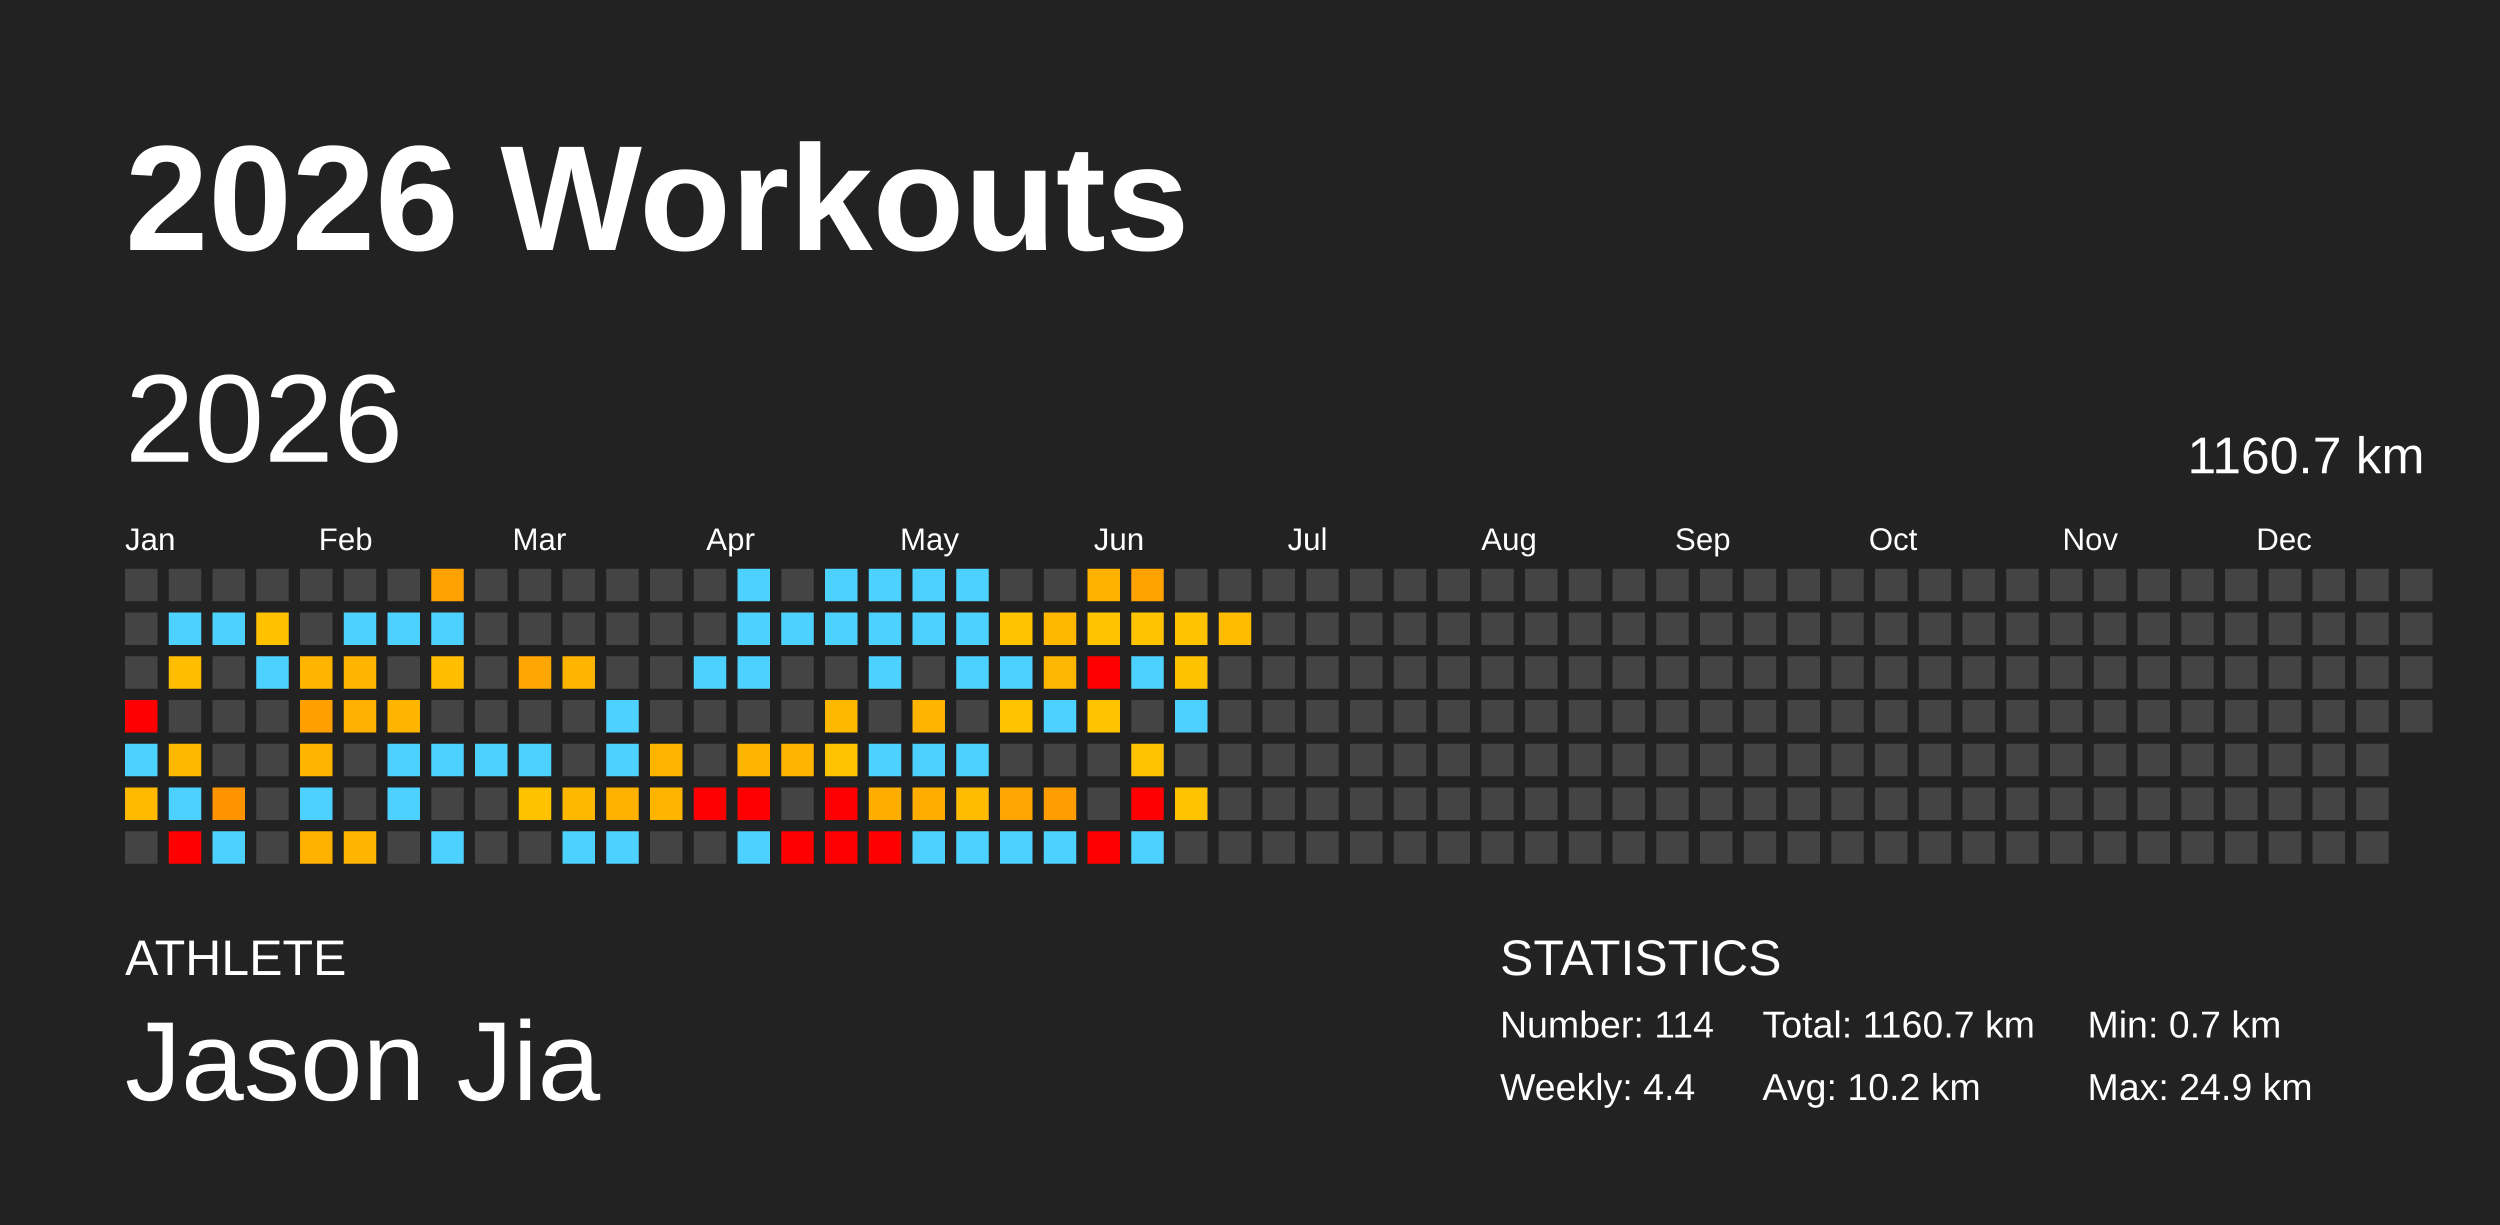
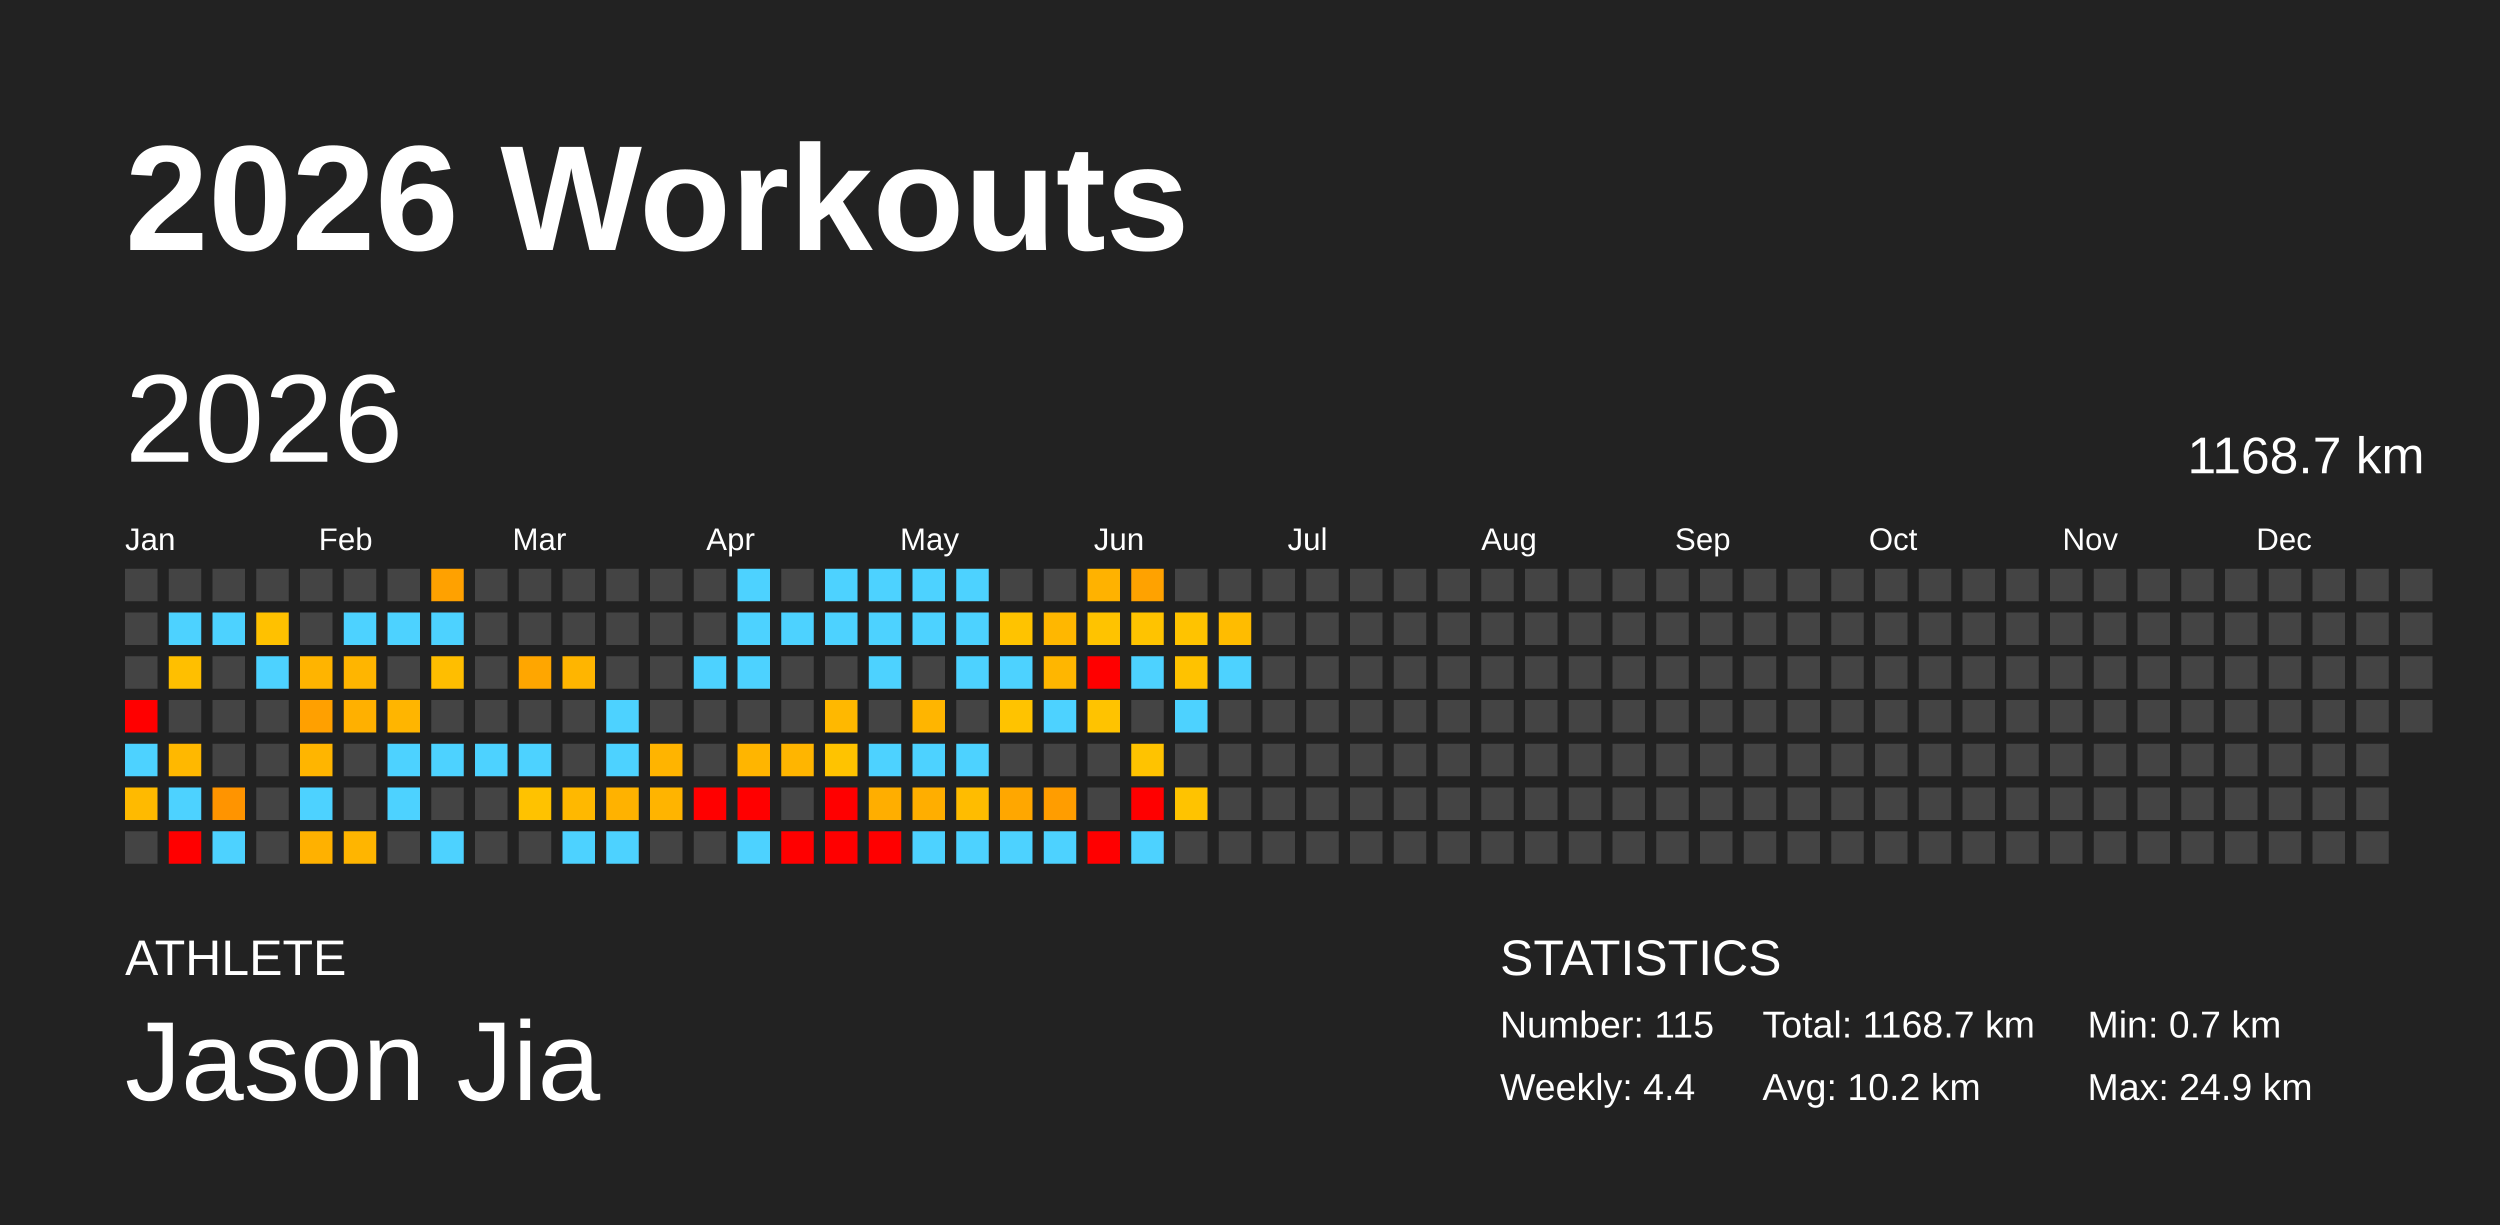
<svg xmlns="http://www.w3.org/2000/svg" baseProfile="full" height="98mm" version="1.1" viewBox="0,0,200,98" width="200mm">
  <defs />
  <rect fill="#222222" height="98" width="200" x="0" y="0" />
  <text fill="#FFFFFF" style="font-size:12px; font-family:Arial; font-weight:bold;" x="10" y="20">2026 Workouts</text>
  <text fill="#FFFFFF" style="font-size:4px; font-family:Arial" x="10" y="78">ATHLETE</text>
  <text fill="#FFFFFF" style="font-size:9px; font-family:Arial" x="10" y="88">Jason Jia</text>
  <text fill="#FFFFFF" style="font-size:4px; font-family:Arial" x="120" y="78">STATISTICS</text>
-   <text fill="#FFFFFF" style="font-size:3px; font-family:Arial" x="120" y="83">Number: 114</text>
+   <text fill="#FFFFFF" style="font-size:3px; font-family:Arial" x="120" y="83">Number: 115</text>
  <text fill="#FFFFFF" style="font-size:3px; font-family:Arial" x="120" y="88">Weekly: 4.4</text>
-   <text fill="#FFFFFF" style="font-size:3px; font-family:Arial" x="141" y="83">Total: 1160.7 km</text>
+   <text fill="#FFFFFF" style="font-size:3px; font-family:Arial" x="141" y="83">Total: 1168.7 km</text>
  <text fill="#FFFFFF" style="font-size:3px; font-family:Arial" x="141" y="88">Avg: 10.2 km</text>
  <text fill="#FFFFFF" style="font-size:3px; font-family:Arial" x="167" y="83">Min: 0.7 km</text>
  <text fill="#FFFFFF" style="font-size:3px; font-family:Arial" x="167" y="88">Max: 24.9 km</text>
  <text dominant-baseline="hanging" fill="#FFFFFF" style="font-size:10.0px; font-family:Arial;" x="10" y="30">2026</text>
-   <text dominant-baseline="hanging" fill="#FFFFFF" style="font-size:4.125px; font-family:Arial;" x="175" y="35">1160.7 km</text>
+   <text dominant-baseline="hanging" fill="#FFFFFF" style="font-size:4.125px; font-family:Arial;" x="175" y="35">1168.7 km</text>
  <text fill="#FFFFFF" style="font-size:2.5px; font-family:Arial" x="10.0" y="44">Jan</text>
  <text fill="#FFFFFF" style="font-size:2.5px; font-family:Arial" x="25.5" y="44">Feb</text>
  <text fill="#FFFFFF" style="font-size:2.5px; font-family:Arial" x="41.0" y="44">Mar</text>
  <text fill="#FFFFFF" style="font-size:2.5px; font-family:Arial" x="56.5" y="44">Apr</text>
  <text fill="#FFFFFF" style="font-size:2.5px; font-family:Arial" x="72.0" y="44">May</text>
  <text fill="#FFFFFF" style="font-size:2.5px; font-family:Arial" x="87.5" y="44">Jun</text>
  <text fill="#FFFFFF" style="font-size:2.5px; font-family:Arial" x="103.0" y="44">Jul</text>
  <text fill="#FFFFFF" style="font-size:2.5px; font-family:Arial" x="118.5" y="44">Aug</text>
  <text fill="#FFFFFF" style="font-size:2.5px; font-family:Arial" x="134.0" y="44">Sep</text>
  <text fill="#FFFFFF" style="font-size:2.5px; font-family:Arial" x="149.5" y="44">Oct</text>
  <text fill="#FFFFFF" style="font-size:2.5px; font-family:Arial" x="165.0" y="44">Nov</text>
  <text fill="#FFFFFF" style="font-size:2.5px; font-family:Arial" x="180.5" y="44">Dec</text>
  <rect fill="#444444" height="2.6" width="2.6" x="10.0" y="45.5" />
  <rect fill="#444444" height="2.6" width="2.6" x="10.0" y="49.0" />
  <rect fill="#444444" height="2.6" width="2.6" x="10.0" y="52.5" />
  <rect fill="red" height="2.6" width="2.6" x="10.0" y="56.0" />
  <rect fill="#4dd2ff" height="2.6" width="2.6" x="10.0" y="59.5" />
  <rect fill="#ffba00" height="2.6" width="2.6" x="10.0" y="63.0" />
  <rect fill="#444444" height="2.6" width="2.6" x="10.0" y="66.5" />
  <rect fill="#444444" height="2.6" width="2.6" x="13.5" y="45.5" />
  <rect fill="#4dd2ff" height="2.6" width="2.6" x="13.5" y="49.0" />
  <rect fill="#ffbf00" height="2.6" width="2.6" x="13.5" y="52.5" />
  <rect fill="#444444" height="2.6" width="2.6" x="13.5" y="56.0" />
  <rect fill="#ffb800" height="2.6" width="2.6" x="13.5" y="59.5" />
  <rect fill="#4dd2ff" height="2.6" width="2.6" x="13.5" y="63.0" />
  <rect fill="red" height="2.6" width="2.6" x="13.5" y="66.5" />
  <rect fill="#444444" height="2.6" width="2.6" x="17.0" y="45.5" />
  <rect fill="#4dd2ff" height="2.6" width="2.6" x="17.0" y="49.0" />
  <rect fill="#444444" height="2.6" width="2.6" x="17.0" y="52.5" />
  <rect fill="#444444" height="2.6" width="2.6" x="17.0" y="56.0" />
  <rect fill="#444444" height="2.6" width="2.6" x="17.0" y="59.5" />
  <rect fill="#ff9400" height="2.6" width="2.6" x="17.0" y="63.0" />
  <rect fill="#4dd2ff" height="2.6" width="2.6" x="17.0" y="66.5" />
  <rect fill="#444444" height="2.6" width="2.6" x="20.5" y="45.5" />
  <rect fill="#ffc100" height="2.6" width="2.6" x="20.5" y="49.0" />
  <rect fill="#4dd2ff" height="2.6" width="2.6" x="20.5" y="52.5" />
  <rect fill="#444444" height="2.6" width="2.6" x="20.5" y="56.0" />
  <rect fill="#444444" height="2.6" width="2.6" x="20.5" y="59.5" />
  <rect fill="#444444" height="2.6" width="2.6" x="20.5" y="63.0" />
  <rect fill="#444444" height="2.6" width="2.6" x="20.5" y="66.5" />
  <rect fill="#444444" height="2.6" width="2.6" x="24.0" y="45.5" />
  <rect fill="#444444" height="2.6" width="2.6" x="24.0" y="49.0" />
  <rect fill="#ffb400" height="2.6" width="2.6" x="24.0" y="52.5" />
  <rect fill="#ffa000" height="2.6" width="2.6" x="24.0" y="56.0" />
  <rect fill="#ffb500" height="2.6" width="2.6" x="24.0" y="59.5" />
  <rect fill="#4dd2ff" height="2.6" width="2.6" x="24.0" y="63.0" />
  <rect fill="#ffb100" height="2.6" width="2.6" x="24.0" y="66.5" />
  <rect fill="#444444" height="2.6" width="2.6" x="27.5" y="45.5" />
  <rect fill="#4dd2ff" height="2.6" width="2.6" x="27.5" y="49.0" />
  <rect fill="#ffb500" height="2.6" width="2.6" x="27.5" y="52.5" />
  <rect fill="#ffb000" height="2.6" width="2.6" x="27.5" y="56.0" />
  <rect fill="#444444" height="2.6" width="2.6" x="27.5" y="59.5" />
  <rect fill="#444444" height="2.6" width="2.6" x="27.5" y="63.0" />
  <rect fill="#ffb500" height="2.6" width="2.6" x="27.5" y="66.5" />
  <rect fill="#444444" height="2.6" width="2.6" x="31.0" y="45.5" />
  <rect fill="#4dd2ff" height="2.6" width="2.6" x="31.0" y="49.0" />
  <rect fill="#444444" height="2.6" width="2.6" x="31.0" y="52.5" />
  <rect fill="#ffb500" height="2.6" width="2.6" x="31.0" y="56.0" />
  <rect fill="#4dd2ff" height="2.6" width="2.6" x="31.0" y="59.5" />
  <rect fill="#4dd2ff" height="2.6" width="2.6" x="31.0" y="63.0" />
  <rect fill="#444444" height="2.6" width="2.6" x="31.0" y="66.5" />
  <rect fill="#ffa100" height="2.6" width="2.6" x="34.5" y="45.5" />
  <rect fill="#4dd2ff" height="2.6" width="2.6" x="34.5" y="49.0" />
  <rect fill="#ffbe00" height="2.6" width="2.6" x="34.5" y="52.5" />
  <rect fill="#444444" height="2.6" width="2.6" x="34.5" y="56.0" />
  <rect fill="#4dd2ff" height="2.6" width="2.6" x="34.5" y="59.5" />
  <rect fill="#444444" height="2.6" width="2.6" x="34.5" y="63.0" />
  <rect fill="#4dd2ff" height="2.6" width="2.6" x="34.5" y="66.5" />
  <rect fill="#444444" height="2.6" width="2.6" x="38.0" y="45.5" />
  <rect fill="#444444" height="2.6" width="2.6" x="38.0" y="49.0" />
  <rect fill="#444444" height="2.6" width="2.6" x="38.0" y="52.5" />
  <rect fill="#444444" height="2.6" width="2.6" x="38.0" y="56.0" />
  <rect fill="#4dd2ff" height="2.6" width="2.6" x="38.0" y="59.5" />
  <rect fill="#444444" height="2.6" width="2.6" x="38.0" y="63.0" />
  <rect fill="#444444" height="2.6" width="2.6" x="38.0" y="66.5" />
  <rect fill="#444444" height="2.6" width="2.6" x="41.5" y="45.5" />
  <rect fill="#444444" height="2.6" width="2.6" x="41.5" y="49.0" />
  <rect fill="#ffa600" height="2.6" width="2.6" x="41.5" y="52.5" />
  <rect fill="#444444" height="2.6" width="2.6" x="41.5" y="56.0" />
  <rect fill="#4dd2ff" height="2.6" width="2.6" x="41.5" y="59.5" />
  <rect fill="#ffc200" height="2.6" width="2.6" x="41.5" y="63.0" />
  <rect fill="#444444" height="2.6" width="2.6" x="41.5" y="66.5" />
  <rect fill="#444444" height="2.6" width="2.6" x="45.0" y="45.5" />
  <rect fill="#444444" height="2.6" width="2.6" x="45.0" y="49.0" />
  <rect fill="#ffb500" height="2.6" width="2.6" x="45.0" y="52.5" />
  <rect fill="#444444" height="2.6" width="2.6" x="45.0" y="56.0" />
  <rect fill="#444444" height="2.6" width="2.6" x="45.0" y="59.5" />
  <rect fill="#ffb800" height="2.6" width="2.6" x="45.0" y="63.0" />
  <rect fill="#4dd2ff" height="2.6" width="2.6" x="45.0" y="66.5" />
  <rect fill="#444444" height="2.6" width="2.6" x="48.5" y="45.5" />
  <rect fill="#444444" height="2.6" width="2.6" x="48.5" y="49.0" />
  <rect fill="#444444" height="2.6" width="2.6" x="48.5" y="52.5" />
  <rect fill="#4dd2ff" height="2.6" width="2.6" x="48.5" y="56.0" />
  <rect fill="#4dd2ff" height="2.6" width="2.6" x="48.5" y="59.5" />
  <rect fill="#ffb200" height="2.6" width="2.6" x="48.5" y="63.0" />
  <rect fill="#4dd2ff" height="2.6" width="2.6" x="48.5" y="66.5" />
  <rect fill="#444444" height="2.6" width="2.6" x="52.0" y="45.5" />
  <rect fill="#444444" height="2.6" width="2.6" x="52.0" y="49.0" />
  <rect fill="#444444" height="2.6" width="2.6" x="52.0" y="52.5" />
  <rect fill="#444444" height="2.6" width="2.6" x="52.0" y="56.0" />
  <rect fill="#ffb400" height="2.6" width="2.6" x="52.0" y="59.5" />
  <rect fill="#ffb400" height="2.6" width="2.6" x="52.0" y="63.0" />
  <rect fill="#444444" height="2.6" width="2.6" x="52.0" y="66.5" />
  <rect fill="#444444" height="2.6" width="2.6" x="55.5" y="45.5" />
  <rect fill="#444444" height="2.6" width="2.6" x="55.5" y="49.0" />
  <rect fill="#4dd2ff" height="2.6" width="2.6" x="55.5" y="52.5" />
  <rect fill="#444444" height="2.6" width="2.6" x="55.5" y="56.0" />
  <rect fill="#444444" height="2.6" width="2.6" x="55.5" y="59.5" />
  <rect fill="red" height="2.6" width="2.6" x="55.5" y="63.0" />
  <rect fill="#444444" height="2.6" width="2.6" x="55.5" y="66.5" />
  <rect fill="#4dd2ff" height="2.6" width="2.6" x="59.0" y="45.5" />
  <rect fill="#4dd2ff" height="2.6" width="2.6" x="59.0" y="49.0" />
  <rect fill="#4dd2ff" height="2.6" width="2.6" x="59.0" y="52.5" />
  <rect fill="#444444" height="2.6" width="2.6" x="59.0" y="56.0" />
  <rect fill="#ffb500" height="2.6" width="2.6" x="59.0" y="59.5" />
  <rect fill="red" height="2.6" width="2.6" x="59.0" y="63.0" />
  <rect fill="#4dd2ff" height="2.6" width="2.6" x="59.0" y="66.5" />
  <rect fill="#444444" height="2.6" width="2.6" x="62.5" y="45.5" />
  <rect fill="#4dd2ff" height="2.6" width="2.6" x="62.5" y="49.0" />
  <rect fill="#444444" height="2.6" width="2.6" x="62.5" y="52.5" />
  <rect fill="#444444" height="2.6" width="2.6" x="62.5" y="56.0" />
  <rect fill="#ffb500" height="2.6" width="2.6" x="62.5" y="59.5" />
  <rect fill="#444444" height="2.6" width="2.6" x="62.5" y="63.0" />
  <rect fill="red" height="2.6" width="2.6" x="62.5" y="66.5" />
  <rect fill="#4dd2ff" height="2.6" width="2.6" x="66.0" y="45.5" />
  <rect fill="#4dd2ff" height="2.6" width="2.6" x="66.0" y="49.0" />
  <rect fill="#444444" height="2.6" width="2.6" x="66.0" y="52.5" />
  <rect fill="#ffb800" height="2.6" width="2.6" x="66.0" y="56.0" />
  <rect fill="#ffc300" height="2.6" width="2.6" x="66.0" y="59.5" />
  <rect fill="red" height="2.6" width="2.6" x="66.0" y="63.0" />
  <rect fill="red" height="2.6" width="2.6" x="66.0" y="66.5" />
  <rect fill="#4dd2ff" height="2.6" width="2.6" x="69.5" y="45.5" />
  <rect fill="#4dd2ff" height="2.6" width="2.6" x="69.5" y="49.0" />
  <rect fill="#4dd2ff" height="2.6" width="2.6" x="69.5" y="52.5" />
  <rect fill="#444444" height="2.6" width="2.6" x="69.5" y="56.0" />
  <rect fill="#4dd2ff" height="2.6" width="2.6" x="69.5" y="59.5" />
  <rect fill="#ffae00" height="2.6" width="2.6" x="69.5" y="63.0" />
  <rect fill="red" height="2.6" width="2.6" x="69.5" y="66.5" />
  <rect fill="#4dd2ff" height="2.6" width="2.6" x="73.0" y="45.5" />
  <rect fill="#4dd2ff" height="2.6" width="2.6" x="73.0" y="49.0" />
  <rect fill="#444444" height="2.6" width="2.6" x="73.0" y="52.5" />
  <rect fill="#ffb500" height="2.6" width="2.6" x="73.0" y="56.0" />
  <rect fill="#4dd2ff" height="2.6" width="2.6" x="73.0" y="59.5" />
  <rect fill="#ffae00" height="2.6" width="2.6" x="73.0" y="63.0" />
  <rect fill="#4dd2ff" height="2.6" width="2.6" x="73.0" y="66.5" />
  <rect fill="#4dd2ff" height="2.6" width="2.6" x="76.5" y="45.5" />
  <rect fill="#4dd2ff" height="2.6" width="2.6" x="76.5" y="49.0" />
  <rect fill="#4dd2ff" height="2.6" width="2.6" x="76.5" y="52.5" />
  <rect fill="#444444" height="2.6" width="2.6" x="76.5" y="56.0" />
  <rect fill="#4dd2ff" height="2.6" width="2.6" x="76.5" y="59.5" />
  <rect fill="#ffbc00" height="2.6" width="2.6" x="76.5" y="63.0" />
  <rect fill="#4dd2ff" height="2.6" width="2.6" x="76.5" y="66.5" />
  <rect fill="#444444" height="2.6" width="2.6" x="80.0" y="45.5" />
  <rect fill="#ffc300" height="2.6" width="2.6" x="80.0" y="49.0" />
  <rect fill="#4dd2ff" height="2.6" width="2.6" x="80.0" y="52.5" />
  <rect fill="#ffc300" height="2.6" width="2.6" x="80.0" y="56.0" />
  <rect fill="#444444" height="2.6" width="2.6" x="80.0" y="59.5" />
  <rect fill="#ffa700" height="2.6" width="2.6" x="80.0" y="63.0" />
  <rect fill="#4dd2ff" height="2.6" width="2.6" x="80.0" y="66.5" />
  <rect fill="#444444" height="2.6" width="2.6" x="83.5" y="45.5" />
  <rect fill="#ffb700" height="2.6" width="2.6" x="83.5" y="49.0" />
  <rect fill="#ffb600" height="2.6" width="2.6" x="83.5" y="52.5" />
  <rect fill="#4dd2ff" height="2.6" width="2.6" x="83.5" y="56.0" />
  <rect fill="#444444" height="2.6" width="2.6" x="83.5" y="59.5" />
  <rect fill="#ff9d00" height="2.6" width="2.6" x="83.5" y="63.0" />
  <rect fill="#4dd2ff" height="2.6" width="2.6" x="83.5" y="66.5" />
  <rect fill="#ffb200" height="2.6" width="2.6" x="87.0" y="45.5" />
  <rect fill="#ffc300" height="2.6" width="2.6" x="87.0" y="49.0" />
  <rect fill="red" height="2.6" width="2.6" x="87.0" y="52.5" />
  <rect fill="#ffc300" height="2.6" width="2.6" x="87.0" y="56.0" />
  <rect fill="#444444" height="2.6" width="2.6" x="87.0" y="59.5" />
  <rect fill="#444444" height="2.6" width="2.6" x="87.0" y="63.0" />
  <rect fill="red" height="2.6" width="2.6" x="87.0" y="66.5" />
  <rect fill="#ffa200" height="2.6" width="2.6" x="90.5" y="45.5" />
  <rect fill="#ffc300" height="2.6" width="2.6" x="90.5" y="49.0" />
  <rect fill="#4dd2ff" height="2.6" width="2.6" x="90.5" y="52.5" />
  <rect fill="#444444" height="2.6" width="2.6" x="90.5" y="56.0" />
  <rect fill="#ffc300" height="2.6" width="2.6" x="90.5" y="59.5" />
  <rect fill="red" height="2.6" width="2.6" x="90.5" y="63.0" />
  <rect fill="#4dd2ff" height="2.6" width="2.6" x="90.5" y="66.5" />
  <rect fill="#444444" height="2.6" width="2.6" x="94.0" y="45.5" />
  <rect fill="#ffc300" height="2.6" width="2.6" x="94.0" y="49.0" />
  <rect fill="#ffc200" height="2.6" width="2.6" x="94.0" y="52.5" />
  <rect fill="#4dd2ff" height="2.6" width="2.6" x="94.0" y="56.0" />
  <rect fill="#444444" height="2.6" width="2.6" x="94.0" y="59.5" />
  <rect fill="#ffc300" height="2.6" width="2.6" x="94.0" y="63.0" />
  <rect fill="#444444" height="2.6" width="2.6" x="94.0" y="66.5" />
  <rect fill="#444444" height="2.6" width="2.6" x="97.5" y="45.5" />
  <rect fill="#ffbc00" height="2.6" width="2.6" x="97.5" y="49.0" />
-   <rect fill="#444444" height="2.6" width="2.6" x="97.5" y="52.5" />
+   <rect fill="#4dd2ff" height="2.6" width="2.6" x="97.5" y="52.5" />
  <rect fill="#444444" height="2.6" width="2.6" x="97.5" y="56.0" />
  <rect fill="#444444" height="2.6" width="2.6" x="97.5" y="59.5" />
  <rect fill="#444444" height="2.6" width="2.6" x="97.5" y="63.0" />
  <rect fill="#444444" height="2.6" width="2.6" x="97.5" y="66.5" />
  <rect fill="#444444" height="2.6" width="2.6" x="101.0" y="45.5" />
  <rect fill="#444444" height="2.6" width="2.6" x="101.0" y="49.0" />
  <rect fill="#444444" height="2.6" width="2.6" x="101.0" y="52.5" />
  <rect fill="#444444" height="2.6" width="2.6" x="101.0" y="56.0" />
  <rect fill="#444444" height="2.6" width="2.6" x="101.0" y="59.5" />
  <rect fill="#444444" height="2.6" width="2.6" x="101.0" y="63.0" />
  <rect fill="#444444" height="2.6" width="2.6" x="101.0" y="66.5" />
  <rect fill="#444444" height="2.6" width="2.6" x="104.5" y="45.5" />
  <rect fill="#444444" height="2.6" width="2.6" x="104.5" y="49.0" />
  <rect fill="#444444" height="2.6" width="2.6" x="104.5" y="52.5" />
  <rect fill="#444444" height="2.6" width="2.6" x="104.5" y="56.0" />
  <rect fill="#444444" height="2.6" width="2.6" x="104.5" y="59.5" />
  <rect fill="#444444" height="2.6" width="2.6" x="104.5" y="63.0" />
  <rect fill="#444444" height="2.6" width="2.6" x="104.5" y="66.5" />
  <rect fill="#444444" height="2.6" width="2.6" x="108.0" y="45.5" />
  <rect fill="#444444" height="2.6" width="2.6" x="108.0" y="49.0" />
  <rect fill="#444444" height="2.6" width="2.6" x="108.0" y="52.5" />
  <rect fill="#444444" height="2.6" width="2.6" x="108.0" y="56.0" />
  <rect fill="#444444" height="2.6" width="2.6" x="108.0" y="59.5" />
  <rect fill="#444444" height="2.6" width="2.6" x="108.0" y="63.0" />
  <rect fill="#444444" height="2.6" width="2.6" x="108.0" y="66.5" />
  <rect fill="#444444" height="2.6" width="2.6" x="111.5" y="45.5" />
  <rect fill="#444444" height="2.6" width="2.6" x="111.5" y="49.0" />
  <rect fill="#444444" height="2.6" width="2.6" x="111.5" y="52.5" />
  <rect fill="#444444" height="2.6" width="2.6" x="111.5" y="56.0" />
  <rect fill="#444444" height="2.6" width="2.6" x="111.5" y="59.5" />
  <rect fill="#444444" height="2.6" width="2.6" x="111.5" y="63.0" />
  <rect fill="#444444" height="2.6" width="2.6" x="111.5" y="66.5" />
  <rect fill="#444444" height="2.6" width="2.6" x="115.0" y="45.5" />
  <rect fill="#444444" height="2.6" width="2.6" x="115.0" y="49.0" />
  <rect fill="#444444" height="2.6" width="2.6" x="115.0" y="52.5" />
  <rect fill="#444444" height="2.6" width="2.6" x="115.0" y="56.0" />
  <rect fill="#444444" height="2.6" width="2.6" x="115.0" y="59.5" />
  <rect fill="#444444" height="2.6" width="2.6" x="115.0" y="63.0" />
  <rect fill="#444444" height="2.6" width="2.6" x="115.0" y="66.5" />
  <rect fill="#444444" height="2.6" width="2.6" x="118.5" y="45.5" />
  <rect fill="#444444" height="2.6" width="2.6" x="118.5" y="49.0" />
  <rect fill="#444444" height="2.6" width="2.6" x="118.5" y="52.5" />
  <rect fill="#444444" height="2.6" width="2.6" x="118.5" y="56.0" />
  <rect fill="#444444" height="2.6" width="2.6" x="118.5" y="59.5" />
  <rect fill="#444444" height="2.6" width="2.6" x="118.5" y="63.0" />
  <rect fill="#444444" height="2.6" width="2.6" x="118.5" y="66.5" />
  <rect fill="#444444" height="2.6" width="2.6" x="122.0" y="45.5" />
  <rect fill="#444444" height="2.6" width="2.6" x="122.0" y="49.0" />
  <rect fill="#444444" height="2.6" width="2.6" x="122.0" y="52.5" />
  <rect fill="#444444" height="2.6" width="2.6" x="122.0" y="56.0" />
  <rect fill="#444444" height="2.6" width="2.6" x="122.0" y="59.5" />
  <rect fill="#444444" height="2.6" width="2.6" x="122.0" y="63.0" />
  <rect fill="#444444" height="2.6" width="2.6" x="122.0" y="66.5" />
  <rect fill="#444444" height="2.6" width="2.6" x="125.5" y="45.5" />
  <rect fill="#444444" height="2.6" width="2.6" x="125.5" y="49.0" />
  <rect fill="#444444" height="2.6" width="2.6" x="125.5" y="52.5" />
  <rect fill="#444444" height="2.6" width="2.6" x="125.5" y="56.0" />
  <rect fill="#444444" height="2.6" width="2.6" x="125.5" y="59.5" />
  <rect fill="#444444" height="2.6" width="2.6" x="125.5" y="63.0" />
  <rect fill="#444444" height="2.6" width="2.6" x="125.5" y="66.5" />
  <rect fill="#444444" height="2.6" width="2.6" x="129.0" y="45.5" />
  <rect fill="#444444" height="2.6" width="2.6" x="129.0" y="49.0" />
  <rect fill="#444444" height="2.6" width="2.6" x="129.0" y="52.5" />
  <rect fill="#444444" height="2.6" width="2.6" x="129.0" y="56.0" />
  <rect fill="#444444" height="2.6" width="2.6" x="129.0" y="59.5" />
  <rect fill="#444444" height="2.6" width="2.6" x="129.0" y="63.0" />
  <rect fill="#444444" height="2.6" width="2.6" x="129.0" y="66.5" />
  <rect fill="#444444" height="2.6" width="2.6" x="132.5" y="45.5" />
  <rect fill="#444444" height="2.6" width="2.6" x="132.5" y="49.0" />
  <rect fill="#444444" height="2.6" width="2.6" x="132.5" y="52.5" />
  <rect fill="#444444" height="2.6" width="2.6" x="132.5" y="56.0" />
  <rect fill="#444444" height="2.6" width="2.6" x="132.5" y="59.5" />
  <rect fill="#444444" height="2.6" width="2.6" x="132.5" y="63.0" />
  <rect fill="#444444" height="2.6" width="2.6" x="132.5" y="66.5" />
  <rect fill="#444444" height="2.6" width="2.6" x="136.0" y="45.5" />
  <rect fill="#444444" height="2.6" width="2.6" x="136.0" y="49.0" />
  <rect fill="#444444" height="2.6" width="2.6" x="136.0" y="52.5" />
  <rect fill="#444444" height="2.6" width="2.6" x="136.0" y="56.0" />
  <rect fill="#444444" height="2.6" width="2.6" x="136.0" y="59.5" />
  <rect fill="#444444" height="2.6" width="2.6" x="136.0" y="63.0" />
  <rect fill="#444444" height="2.6" width="2.6" x="136.0" y="66.5" />
  <rect fill="#444444" height="2.6" width="2.6" x="139.5" y="45.5" />
  <rect fill="#444444" height="2.6" width="2.6" x="139.5" y="49.0" />
  <rect fill="#444444" height="2.6" width="2.6" x="139.5" y="52.5" />
  <rect fill="#444444" height="2.6" width="2.6" x="139.5" y="56.0" />
  <rect fill="#444444" height="2.6" width="2.6" x="139.5" y="59.5" />
  <rect fill="#444444" height="2.6" width="2.6" x="139.5" y="63.0" />
  <rect fill="#444444" height="2.6" width="2.6" x="139.5" y="66.5" />
  <rect fill="#444444" height="2.6" width="2.6" x="143.0" y="45.5" />
  <rect fill="#444444" height="2.6" width="2.6" x="143.0" y="49.0" />
  <rect fill="#444444" height="2.6" width="2.6" x="143.0" y="52.5" />
  <rect fill="#444444" height="2.6" width="2.6" x="143.0" y="56.0" />
  <rect fill="#444444" height="2.6" width="2.6" x="143.0" y="59.5" />
  <rect fill="#444444" height="2.6" width="2.6" x="143.0" y="63.0" />
  <rect fill="#444444" height="2.6" width="2.6" x="143.0" y="66.5" />
  <rect fill="#444444" height="2.6" width="2.6" x="146.5" y="45.5" />
  <rect fill="#444444" height="2.6" width="2.6" x="146.5" y="49.0" />
  <rect fill="#444444" height="2.6" width="2.6" x="146.5" y="52.5" />
  <rect fill="#444444" height="2.6" width="2.6" x="146.5" y="56.0" />
  <rect fill="#444444" height="2.6" width="2.6" x="146.5" y="59.5" />
  <rect fill="#444444" height="2.6" width="2.6" x="146.5" y="63.0" />
  <rect fill="#444444" height="2.6" width="2.6" x="146.5" y="66.5" />
  <rect fill="#444444" height="2.6" width="2.6" x="150.0" y="45.5" />
  <rect fill="#444444" height="2.6" width="2.6" x="150.0" y="49.0" />
  <rect fill="#444444" height="2.6" width="2.6" x="150.0" y="52.5" />
  <rect fill="#444444" height="2.6" width="2.6" x="150.0" y="56.0" />
  <rect fill="#444444" height="2.6" width="2.6" x="150.0" y="59.5" />
  <rect fill="#444444" height="2.6" width="2.6" x="150.0" y="63.0" />
  <rect fill="#444444" height="2.6" width="2.6" x="150.0" y="66.5" />
  <rect fill="#444444" height="2.6" width="2.6" x="153.5" y="45.5" />
  <rect fill="#444444" height="2.6" width="2.6" x="153.5" y="49.0" />
  <rect fill="#444444" height="2.6" width="2.6" x="153.5" y="52.5" />
  <rect fill="#444444" height="2.6" width="2.6" x="153.5" y="56.0" />
  <rect fill="#444444" height="2.6" width="2.6" x="153.5" y="59.5" />
  <rect fill="#444444" height="2.6" width="2.6" x="153.5" y="63.0" />
  <rect fill="#444444" height="2.6" width="2.6" x="153.5" y="66.5" />
  <rect fill="#444444" height="2.6" width="2.6" x="157.0" y="45.5" />
  <rect fill="#444444" height="2.6" width="2.6" x="157.0" y="49.0" />
  <rect fill="#444444" height="2.6" width="2.6" x="157.0" y="52.5" />
  <rect fill="#444444" height="2.6" width="2.6" x="157.0" y="56.0" />
  <rect fill="#444444" height="2.6" width="2.6" x="157.0" y="59.5" />
  <rect fill="#444444" height="2.6" width="2.6" x="157.0" y="63.0" />
  <rect fill="#444444" height="2.6" width="2.6" x="157.0" y="66.5" />
  <rect fill="#444444" height="2.6" width="2.6" x="160.5" y="45.5" />
  <rect fill="#444444" height="2.6" width="2.6" x="160.5" y="49.0" />
  <rect fill="#444444" height="2.6" width="2.6" x="160.5" y="52.5" />
  <rect fill="#444444" height="2.6" width="2.6" x="160.5" y="56.0" />
  <rect fill="#444444" height="2.6" width="2.6" x="160.5" y="59.5" />
  <rect fill="#444444" height="2.6" width="2.6" x="160.5" y="63.0" />
  <rect fill="#444444" height="2.6" width="2.6" x="160.5" y="66.5" />
  <rect fill="#444444" height="2.6" width="2.6" x="164.0" y="45.5" />
  <rect fill="#444444" height="2.6" width="2.6" x="164.0" y="49.0" />
  <rect fill="#444444" height="2.6" width="2.6" x="164.0" y="52.5" />
  <rect fill="#444444" height="2.6" width="2.6" x="164.0" y="56.0" />
  <rect fill="#444444" height="2.6" width="2.6" x="164.0" y="59.5" />
  <rect fill="#444444" height="2.6" width="2.6" x="164.0" y="63.0" />
  <rect fill="#444444" height="2.6" width="2.6" x="164.0" y="66.5" />
  <rect fill="#444444" height="2.6" width="2.6" x="167.5" y="45.5" />
  <rect fill="#444444" height="2.6" width="2.6" x="167.5" y="49.0" />
  <rect fill="#444444" height="2.6" width="2.6" x="167.5" y="52.5" />
  <rect fill="#444444" height="2.6" width="2.6" x="167.5" y="56.0" />
  <rect fill="#444444" height="2.6" width="2.6" x="167.5" y="59.5" />
  <rect fill="#444444" height="2.6" width="2.6" x="167.5" y="63.0" />
  <rect fill="#444444" height="2.6" width="2.6" x="167.5" y="66.5" />
  <rect fill="#444444" height="2.6" width="2.6" x="171.0" y="45.5" />
  <rect fill="#444444" height="2.6" width="2.6" x="171.0" y="49.0" />
  <rect fill="#444444" height="2.6" width="2.6" x="171.0" y="52.5" />
  <rect fill="#444444" height="2.6" width="2.6" x="171.0" y="56.0" />
  <rect fill="#444444" height="2.6" width="2.6" x="171.0" y="59.5" />
  <rect fill="#444444" height="2.6" width="2.6" x="171.0" y="63.0" />
  <rect fill="#444444" height="2.6" width="2.6" x="171.0" y="66.5" />
  <rect fill="#444444" height="2.6" width="2.6" x="174.5" y="45.5" />
  <rect fill="#444444" height="2.6" width="2.6" x="174.5" y="49.0" />
  <rect fill="#444444" height="2.6" width="2.6" x="174.5" y="52.5" />
  <rect fill="#444444" height="2.6" width="2.6" x="174.5" y="56.0" />
  <rect fill="#444444" height="2.6" width="2.6" x="174.5" y="59.5" />
  <rect fill="#444444" height="2.6" width="2.6" x="174.5" y="63.0" />
  <rect fill="#444444" height="2.6" width="2.6" x="174.5" y="66.5" />
  <rect fill="#444444" height="2.6" width="2.6" x="178.0" y="45.5" />
  <rect fill="#444444" height="2.6" width="2.6" x="178.0" y="49.0" />
  <rect fill="#444444" height="2.6" width="2.6" x="178.0" y="52.5" />
  <rect fill="#444444" height="2.6" width="2.6" x="178.0" y="56.0" />
  <rect fill="#444444" height="2.6" width="2.6" x="178.0" y="59.5" />
  <rect fill="#444444" height="2.6" width="2.6" x="178.0" y="63.0" />
  <rect fill="#444444" height="2.6" width="2.6" x="178.0" y="66.5" />
  <rect fill="#444444" height="2.6" width="2.6" x="181.5" y="45.5" />
  <rect fill="#444444" height="2.6" width="2.6" x="181.5" y="49.0" />
  <rect fill="#444444" height="2.6" width="2.6" x="181.5" y="52.5" />
  <rect fill="#444444" height="2.6" width="2.6" x="181.5" y="56.0" />
  <rect fill="#444444" height="2.6" width="2.6" x="181.5" y="59.5" />
  <rect fill="#444444" height="2.6" width="2.6" x="181.5" y="63.0" />
  <rect fill="#444444" height="2.6" width="2.6" x="181.5" y="66.5" />
  <rect fill="#444444" height="2.6" width="2.6" x="185.0" y="45.5" />
  <rect fill="#444444" height="2.6" width="2.6" x="185.0" y="49.0" />
  <rect fill="#444444" height="2.6" width="2.6" x="185.0" y="52.5" />
  <rect fill="#444444" height="2.6" width="2.6" x="185.0" y="56.0" />
  <rect fill="#444444" height="2.6" width="2.6" x="185.0" y="59.5" />
  <rect fill="#444444" height="2.6" width="2.6" x="185.0" y="63.0" />
  <rect fill="#444444" height="2.6" width="2.6" x="185.0" y="66.5" />
  <rect fill="#444444" height="2.6" width="2.6" x="188.5" y="45.5" />
  <rect fill="#444444" height="2.6" width="2.6" x="188.5" y="49.0" />
  <rect fill="#444444" height="2.6" width="2.6" x="188.5" y="52.5" />
  <rect fill="#444444" height="2.6" width="2.6" x="188.5" y="56.0" />
  <rect fill="#444444" height="2.6" width="2.6" x="188.5" y="59.5" />
  <rect fill="#444444" height="2.6" width="2.6" x="188.5" y="63.0" />
  <rect fill="#444444" height="2.6" width="2.6" x="188.5" y="66.5" />
  <rect fill="#444444" height="2.6" width="2.6" x="192.0" y="45.5" />
  <rect fill="#444444" height="2.6" width="2.6" x="192.0" y="49.0" />
  <rect fill="#444444" height="2.6" width="2.6" x="192.0" y="52.5" />
  <rect fill="#444444" height="2.6" width="2.6" x="192.0" y="56.0" />
</svg>
